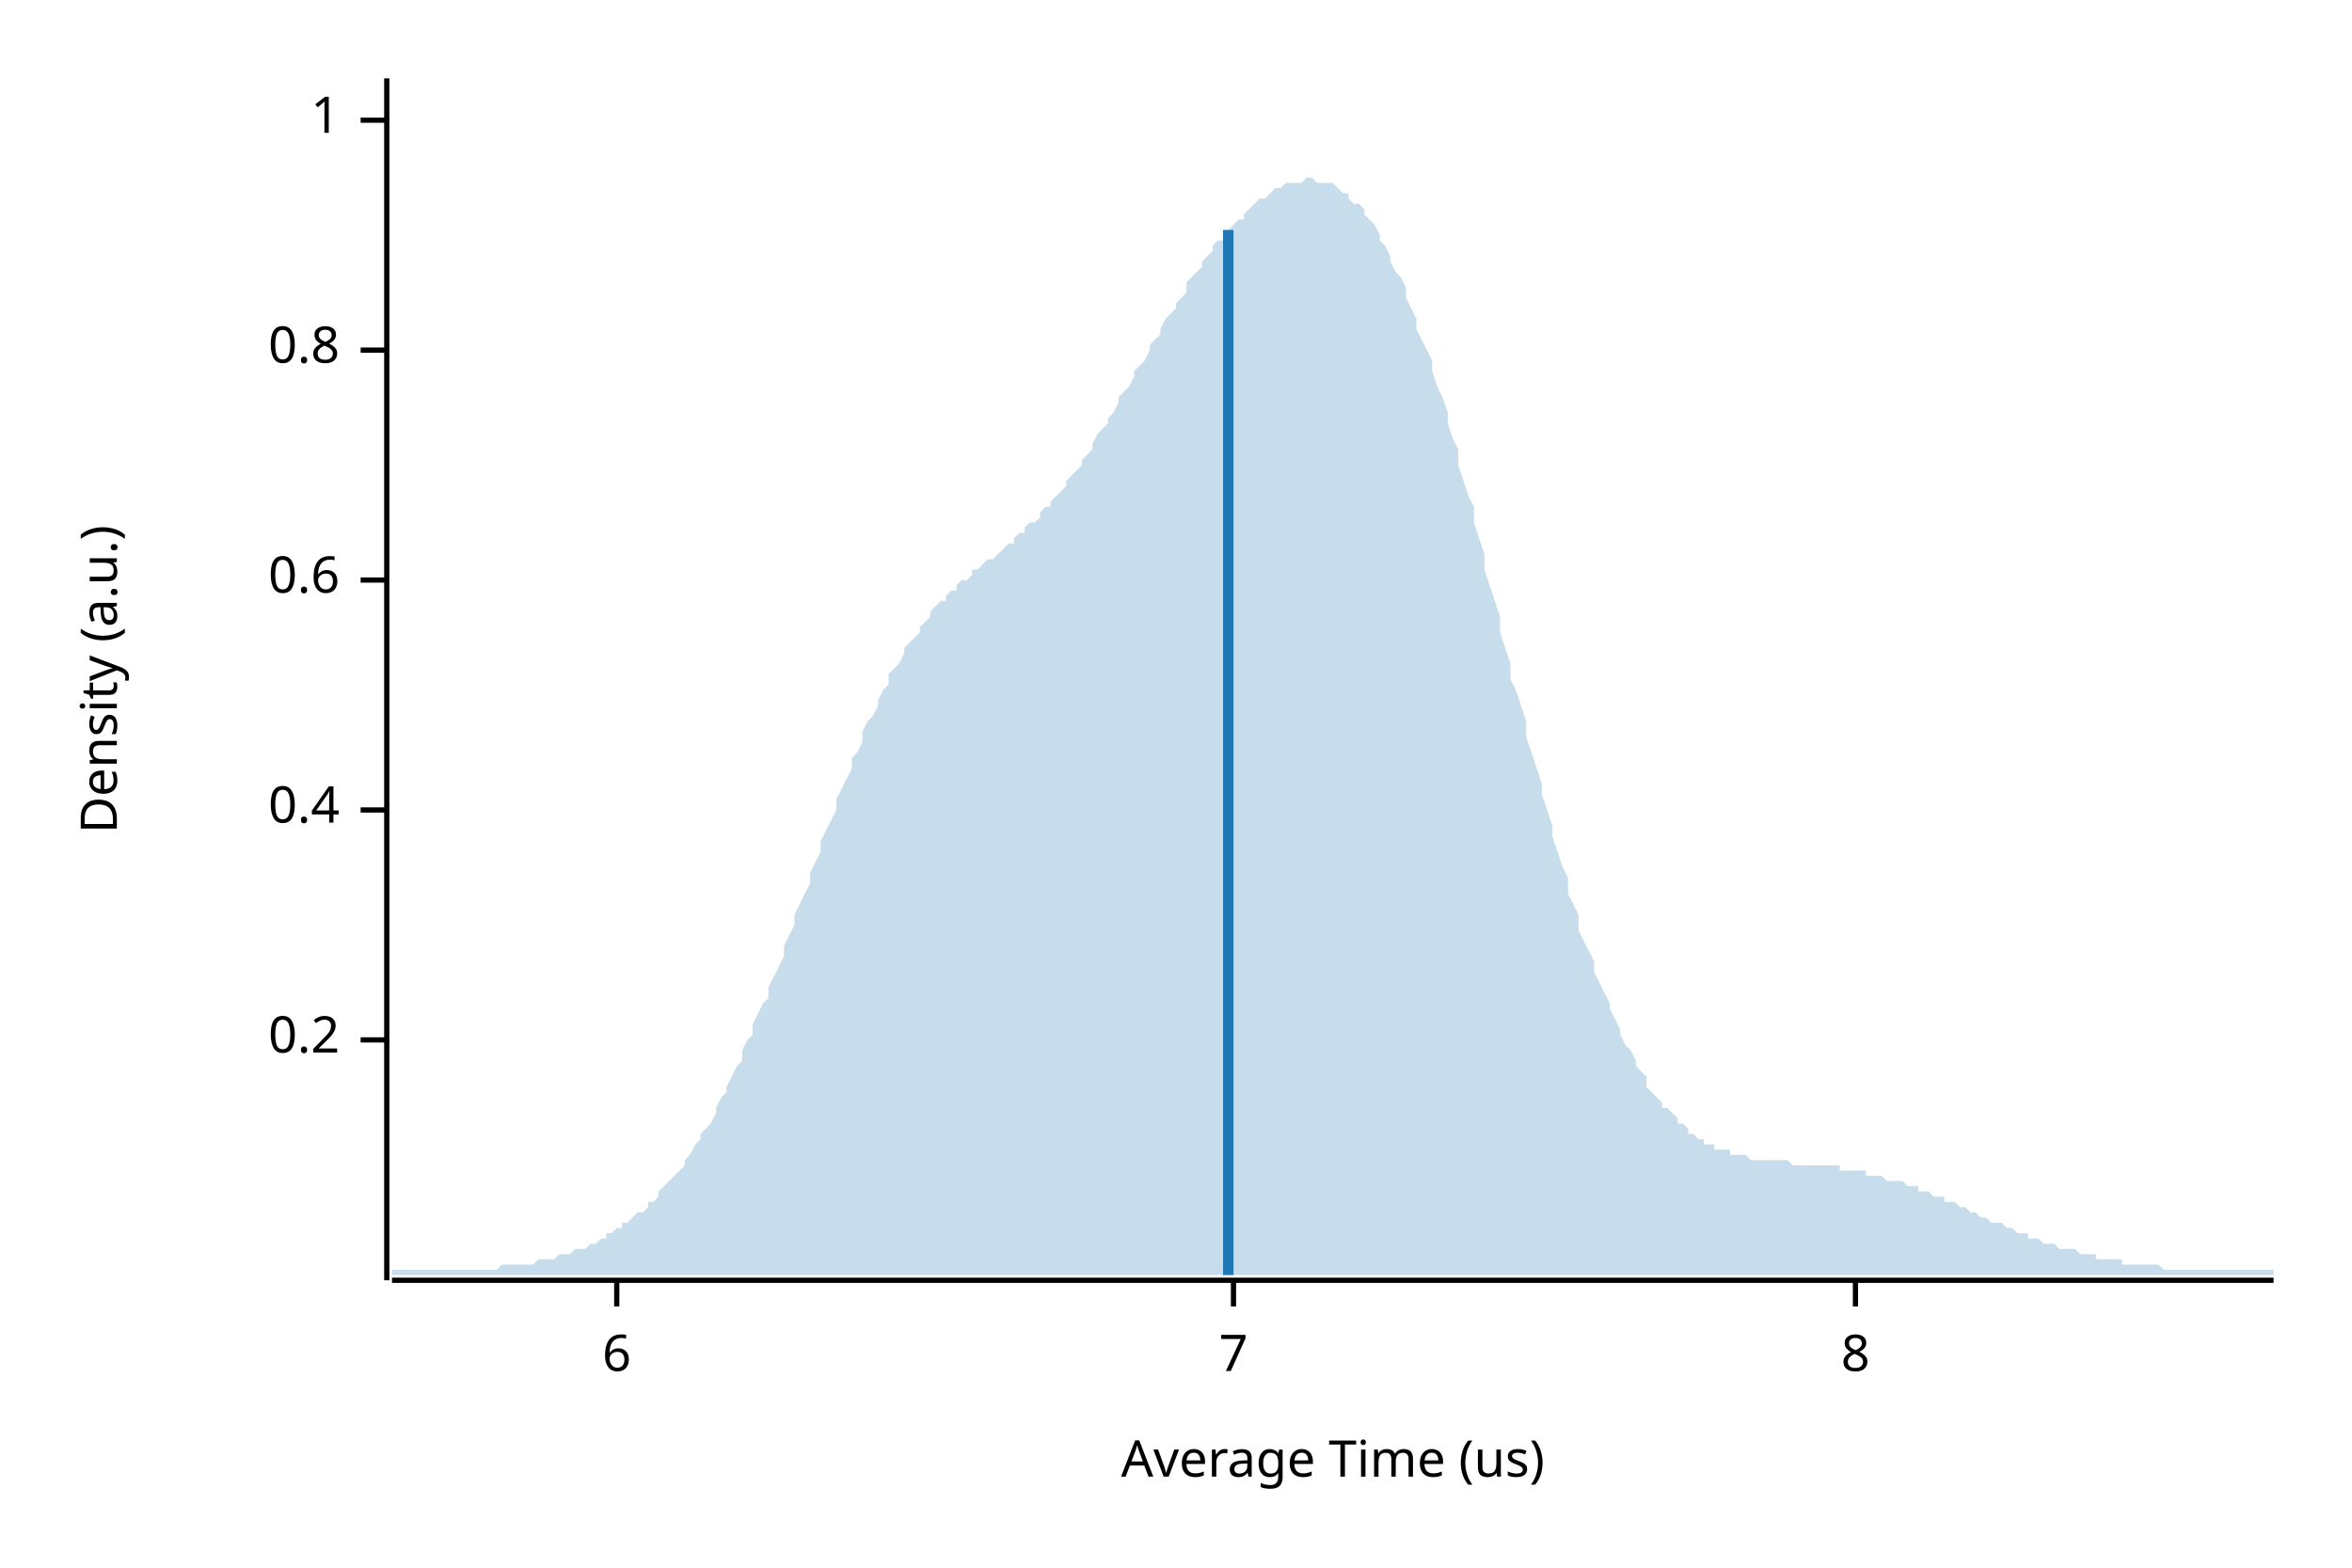
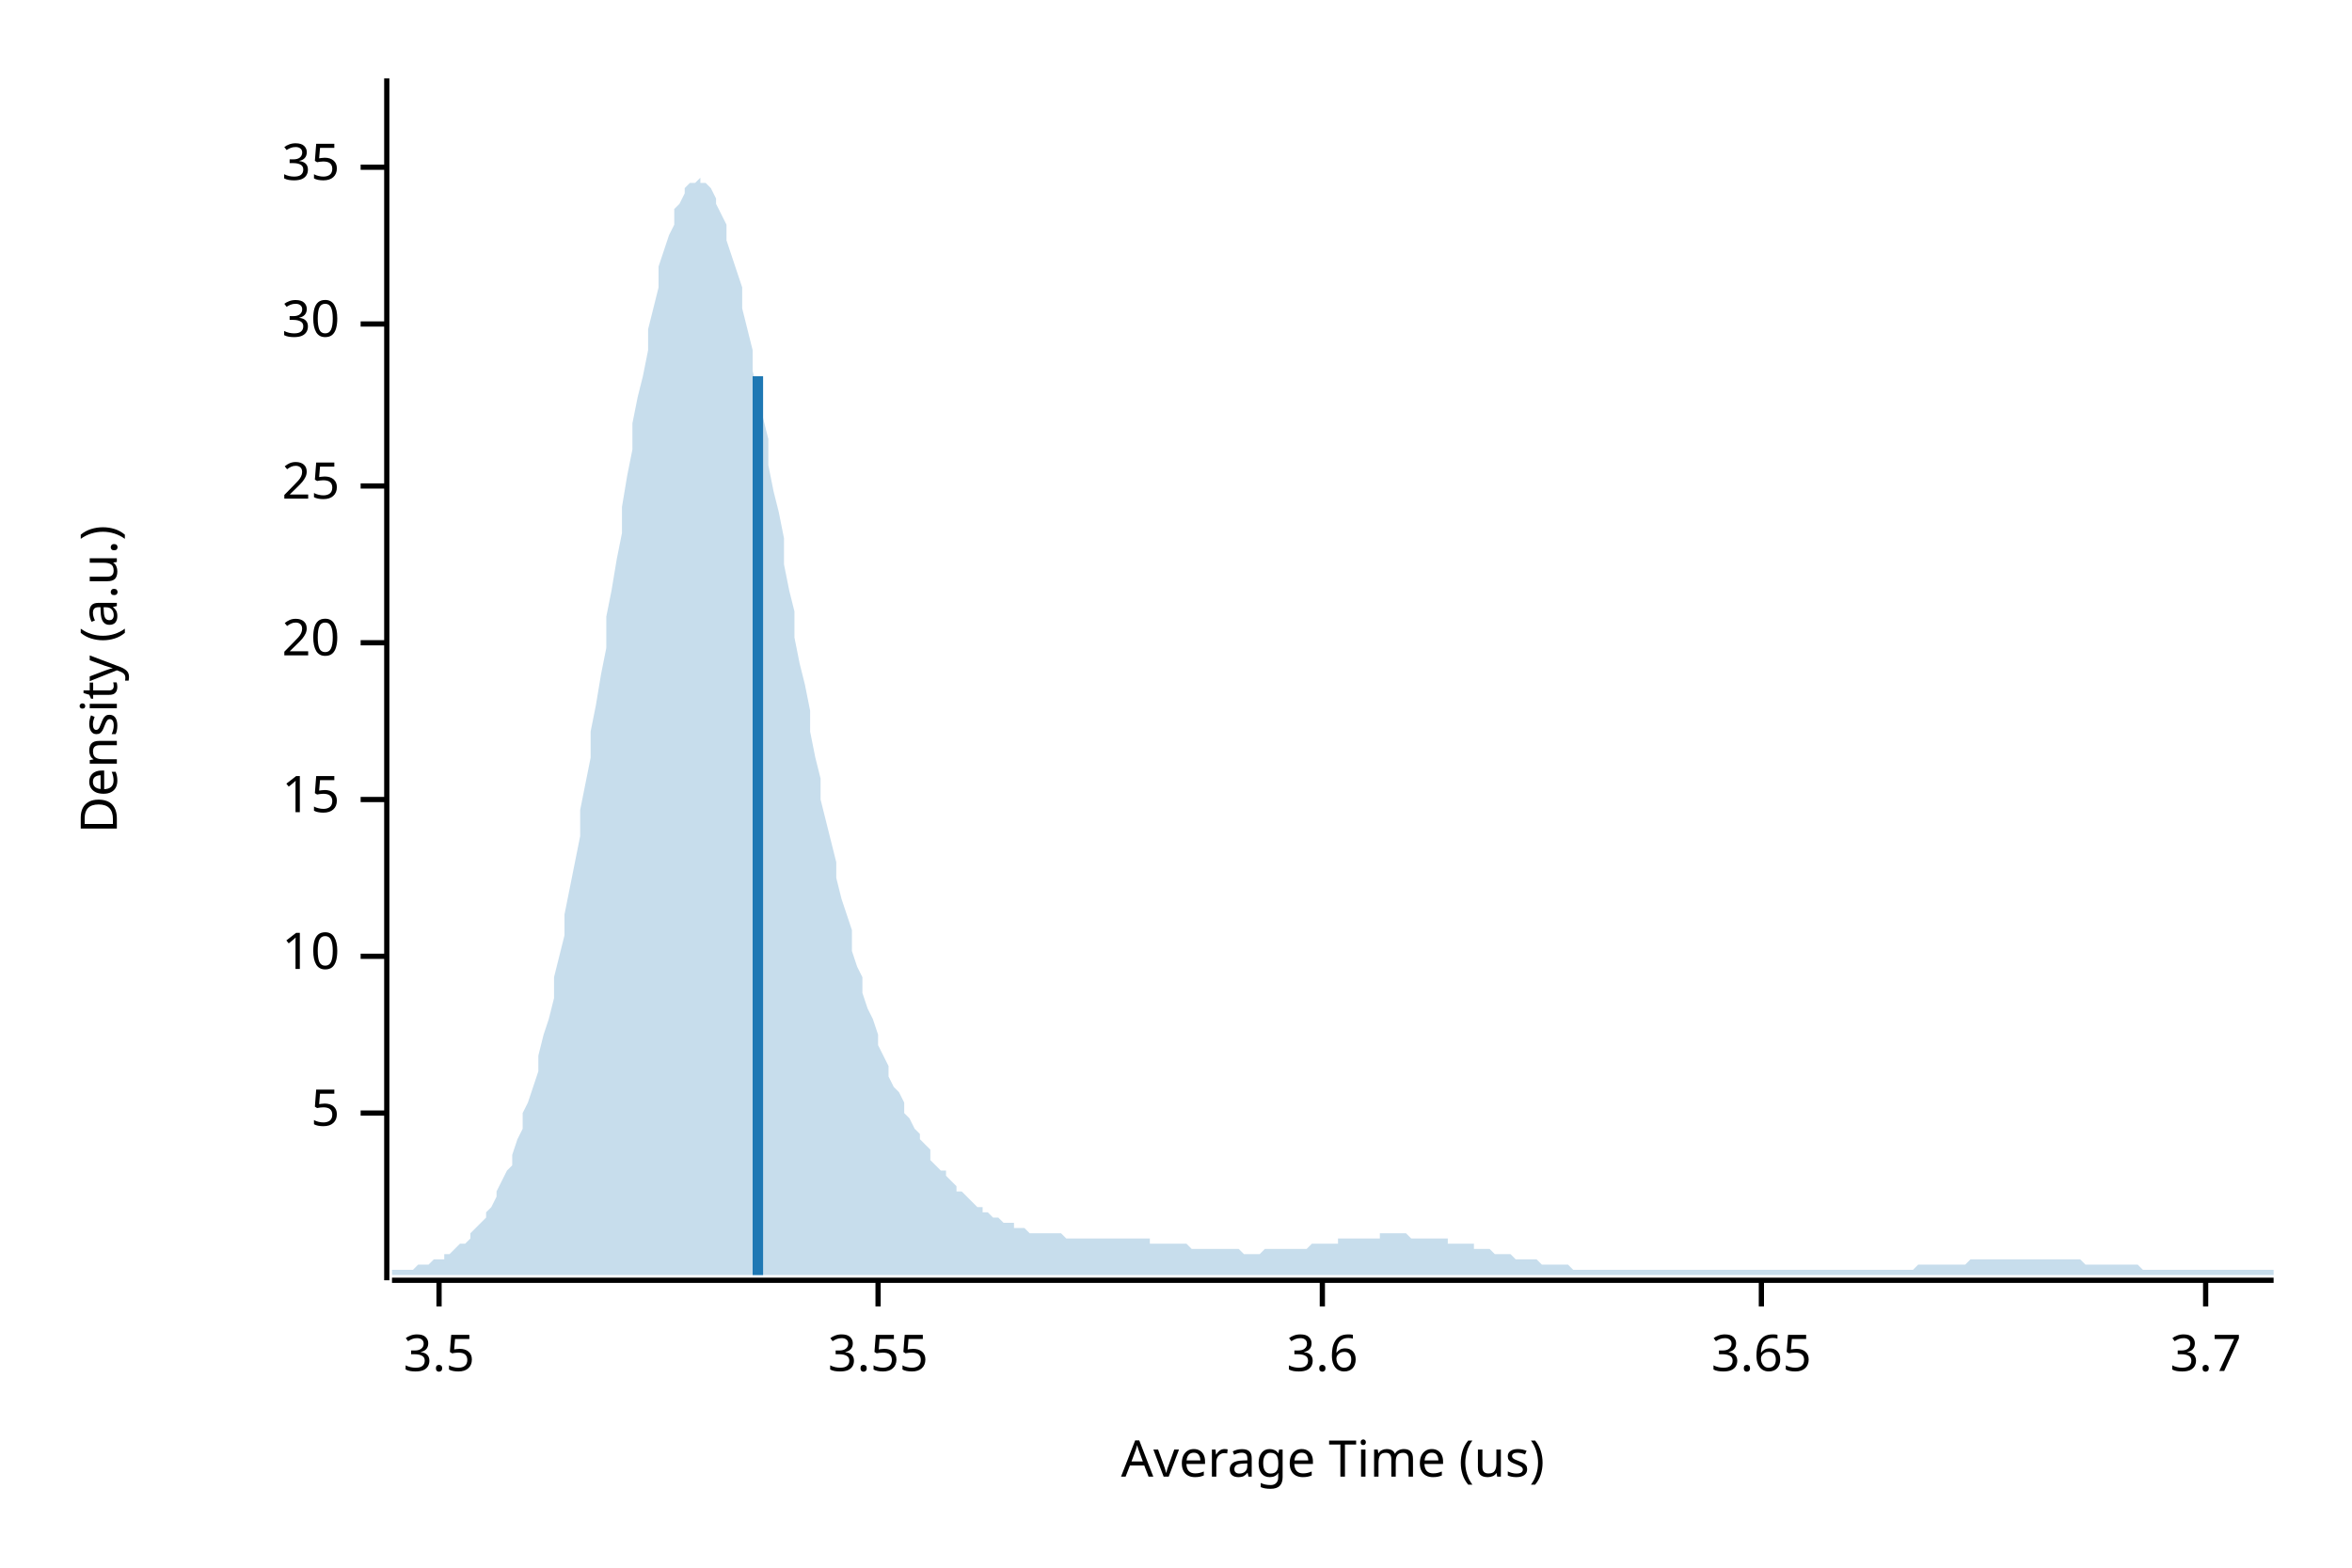
<svg xmlns="http://www.w3.org/2000/svg" width="450" height="300" viewBox="0 0 450 300">
  <text x="15" y="130" dy="0.76em" text-anchor="middle" font-family="sans-serif" font-size="9.677" opacity="1" fill="#000000" transform="rotate(270, 15, 130)">
Density (a.u.)
</text>
  <text x="255" y="285" dy="-0.5ex" text-anchor="middle" font-family="sans-serif" font-size="9.677" opacity="1" fill="#000000">
Average Time (us)
</text>
  <polyline fill="none" opacity="1" stroke="#000000" stroke-width="1" points="74,15 74,245 " />
-   <text x="65" y="199" dy="0.5ex" text-anchor="end" font-family="sans-serif" font-size="9.677" opacity="1" fill="#000000">
- 0.2
+   <text x="65" y="213" dy="0.5ex" text-anchor="end" font-family="sans-serif" font-size="9.677" opacity="1" fill="#000000">
+ 5
</text>
-   <polyline fill="none" opacity="1" stroke="#000000" stroke-width="1" points="69,199 74,199 " />
-   <text x="65" y="155" dy="0.5ex" text-anchor="end" font-family="sans-serif" font-size="9.677" opacity="1" fill="#000000">
- 0.4
+   <polyline fill="none" opacity="1" stroke="#000000" stroke-width="1" points="69,213 74,213 " />
+   <text x="65" y="183" dy="0.5ex" text-anchor="end" font-family="sans-serif" font-size="9.677" opacity="1" fill="#000000">
+ 10
</text>
-   <polyline fill="none" opacity="1" stroke="#000000" stroke-width="1" points="69,155 74,155 " />
-   <text x="65" y="111" dy="0.5ex" text-anchor="end" font-family="sans-serif" font-size="9.677" opacity="1" fill="#000000">
- 0.6
+   <polyline fill="none" opacity="1" stroke="#000000" stroke-width="1" points="69,183 74,183 " />
+   <text x="65" y="153" dy="0.5ex" text-anchor="end" font-family="sans-serif" font-size="9.677" opacity="1" fill="#000000">
+ 15
</text>
-   <polyline fill="none" opacity="1" stroke="#000000" stroke-width="1" points="69,111 74,111 " />
-   <text x="65" y="67" dy="0.5ex" text-anchor="end" font-family="sans-serif" font-size="9.677" opacity="1" fill="#000000">
- 0.8
+   <polyline fill="none" opacity="1" stroke="#000000" stroke-width="1" points="69,153 74,153 " />
+   <text x="65" y="123" dy="0.5ex" text-anchor="end" font-family="sans-serif" font-size="9.677" opacity="1" fill="#000000">
+ 20
</text>
-   <polyline fill="none" opacity="1" stroke="#000000" stroke-width="1" points="69,67 74,67 " />
-   <text x="65" y="23" dy="0.5ex" text-anchor="end" font-family="sans-serif" font-size="9.677" opacity="1" fill="#000000">
- 1
+   <polyline fill="none" opacity="1" stroke="#000000" stroke-width="1" points="69,123 74,123 " />
+   <text x="65" y="93" dy="0.5ex" text-anchor="end" font-family="sans-serif" font-size="9.677" opacity="1" fill="#000000">
+ 25
</text>
-   <polyline fill="none" opacity="1" stroke="#000000" stroke-width="1" points="69,23 74,23 " />
+   <polyline fill="none" opacity="1" stroke="#000000" stroke-width="1" points="69,93 74,93 " />
+   <text x="65" y="62" dy="0.5ex" text-anchor="end" font-family="sans-serif" font-size="9.677" opacity="1" fill="#000000">
+ 30
+ </text>
+   <polyline fill="none" opacity="1" stroke="#000000" stroke-width="1" points="69,62 74,62 " />
+   <text x="65" y="32" dy="0.5ex" text-anchor="end" font-family="sans-serif" font-size="9.677" opacity="1" fill="#000000">
+ 35
+ </text>
+   <polyline fill="none" opacity="1" stroke="#000000" stroke-width="1" points="69,32 74,32 " />
  <polyline fill="none" opacity="1" stroke="#000000" stroke-width="1" points="75,245 435,245 " />
-   <text x="118" y="255" dy="0.76em" text-anchor="middle" font-family="sans-serif" font-size="9.677" opacity="1" fill="#000000">
- 6
+   <text x="84" y="255" dy="0.76em" text-anchor="middle" font-family="sans-serif" font-size="9.677" opacity="1" fill="#000000">
+ 3.5
</text>
-   <polyline fill="none" opacity="1" stroke="#000000" stroke-width="1" points="118,245 118,250 " />
-   <text x="236" y="255" dy="0.76em" text-anchor="middle" font-family="sans-serif" font-size="9.677" opacity="1" fill="#000000">
- 7
+   <polyline fill="none" opacity="1" stroke="#000000" stroke-width="1" points="84,245 84,250 " />
+   <text x="168" y="255" dy="0.76em" text-anchor="middle" font-family="sans-serif" font-size="9.677" opacity="1" fill="#000000">
+ 3.55
</text>
-   <polyline fill="none" opacity="1" stroke="#000000" stroke-width="1" points="236,245 236,250 " />
-   <text x="355" y="255" dy="0.76em" text-anchor="middle" font-family="sans-serif" font-size="9.677" opacity="1" fill="#000000">
- 8
+   <polyline fill="none" opacity="1" stroke="#000000" stroke-width="1" points="168,245 168,250 " />
+   <text x="253" y="255" dy="0.76em" text-anchor="middle" font-family="sans-serif" font-size="9.677" opacity="1" fill="#000000">
+ 3.6
</text>
-   <polyline fill="none" opacity="1" stroke="#000000" stroke-width="1" points="355,245 355,250 " />
-   <polygon opacity="0.25" fill="#1F78B4" points="75,243 75,243 76,243 77,243 77,243 78,243 79,243 80,243 80,243 81,243 82,243 82,243 83,243 84,243 85,243 85,243 86,243 87,243 87,243 88,243 89,243 90,243 90,243 91,243 92,243 93,243 93,243 94,243 95,243 95,243 96,242 97,242 98,242 98,242 99,242 100,242 100,242 101,242 102,242 103,241 103,241 104,241 105,241 106,241 106,241 107,240 108,240 108,240 109,240 110,239 111,239 111,239 112,239 113,238 113,238 114,238 115,237 116,237 116,236 117,236 118,235 119,235 119,234 120,234 121,233 121,233 122,232 123,232 124,231 124,230 125,230 126,229 126,228 127,227 128,226 129,225 129,225 130,224 131,223 131,222 132,221 133,219 134,218 134,217 135,216 136,215 137,213 137,212 138,210 139,209 139,208 140,206 141,204 142,203 142,201 143,199 144,198 144,196 145,194 146,192 147,191 147,189 148,187 149,185 150,183 150,181 151,179 152,177 152,175 153,173 154,171 155,169 155,167 156,165 157,163 157,161 158,159 159,157 160,155 160,153 161,151 162,149 163,147 163,145 164,144 165,142 165,140 166,138 167,137 168,135 168,134 169,132 170,131 170,129 171,128 172,127 173,125 173,124 174,123 175,122 176,121 176,120 177,119 178,118 178,117 179,116 180,115 181,115 181,114 182,113 183,113 183,112 184,111 185,111 186,110 186,109 187,109 188,108 188,108 189,107 190,107 191,106 191,106 192,105 193,104 194,104 194,103 195,102 196,102 196,101 197,100 198,100 199,99 199,98 200,97 201,97 201,96 202,95 203,94 204,93 204,92 205,91 206,90 207,89 207,88 208,87 209,86 209,85 210,83 211,82 212,81 212,80 213,79 214,77 214,76 215,75 216,74 217,72 217,71 218,70 219,69 220,67 220,66 221,65 222,64 222,63 223,61 224,60 225,59 225,58 226,57 227,56 227,54 228,53 229,52 230,51 230,50 231,49 232,48 232,47 233,46 234,46 235,45 235,44 236,43 237,42 238,42 238,41 239,40 240,39 240,39 241,38 242,38 243,37 243,37 244,36 245,36 245,36 246,35 247,35 248,35 248,35 249,35 250,34 251,34 251,34 252,35 253,35 253,35 254,35 255,35 256,36 256,36 257,37 258,37 258,38 259,39 260,39 261,40 261,41 262,42 263,43 264,45 264,46 265,47 266,49 266,50 267,52 268,53 269,55 269,57 270,59 271,61 271,63 272,65 273,67 274,69 274,71 275,74 276,76 277,79 277,81 278,84 279,86 279,89 280,92 281,95 282,97 282,100 283,103 284,106 284,109 285,112 286,115 287,118 287,121 288,124 289,127 289,130 290,132 291,135 292,138 292,141 293,144 294,147 295,150 295,152 296,155 297,158 297,160 298,163 299,166 300,168 300,171 301,173 302,175 302,178 303,180 304,182 305,184 305,186 306,188 307,190 308,192 308,193 309,195 310,197 310,198 311,200 312,201 313,203 313,204 314,205 315,206 315,208 316,209 317,210 318,211 318,212 319,212 320,213 321,214 321,215 322,215 323,216 323,217 324,217 325,218 326,218 326,219 327,219 328,219 328,220 329,220 330,220 331,220 331,221 332,221 333,221 333,221 334,221 335,222 336,222 336,222 337,222 338,222 339,222 339,222 340,222 341,222 341,222 342,222 343,223 344,223 344,223 345,223 346,223 346,223 347,223 348,223 349,223 349,223 350,223 351,223 352,223 352,224 353,224 354,224 354,224 355,224 356,224 357,224 357,225 358,225 359,225 359,225 360,225 361,226 362,226 362,226 363,226 364,226 365,227 365,227 366,227 367,227 367,228 368,228 369,228 370,229 370,229 371,229 372,229 372,230 373,230 374,230 375,231 375,231 376,231 377,232 378,232 378,232 379,233 380,233 380,233 381,234 382,234 383,234 383,234 384,235 385,235 385,235 386,236 387,236 388,236 388,237 389,237 390,237 390,237 391,238 392,238 393,238 393,238 394,239 395,239 396,239 396,239 397,239 398,240 398,240 399,240 400,240 401,240 401,241 402,241 403,241 403,241 404,241 405,241 406,241 406,242 407,242 408,242 409,242 409,242 410,242 411,242 411,242 412,242 413,242 414,243 414,243 415,243 416,243 416,243 417,243 418,243 419,243 419,243 420,243 421,243 422,243 422,243 423,243 424,243 424,243 425,243 426,243 427,243 427,243 428,243 429,243 429,243 430,243 431,243 432,243 432,243 433,243 434,243 435,243 435,244 75,244 " />
-   <polyline fill="none" opacity="1" stroke="#1F78B4" stroke-width="2" points="235,244 235,44 " />
+   <polyline fill="none" opacity="1" stroke="#000000" stroke-width="1" points="253,245 253,250 " />
+   <text x="337" y="255" dy="0.76em" text-anchor="middle" font-family="sans-serif" font-size="9.677" opacity="1" fill="#000000">
+ 3.65
+ </text>
+   <polyline fill="none" opacity="1" stroke="#000000" stroke-width="1" points="337,245 337,250 " />
+   <text x="422" y="255" dy="0.76em" text-anchor="middle" font-family="sans-serif" font-size="9.677" opacity="1" fill="#000000">
+ 3.7
+ </text>
+   <polyline fill="none" opacity="1" stroke="#000000" stroke-width="1" points="422,245 422,250 " />
+   <polygon opacity="0.25" fill="#1F78B4" points="75,243 75,243 76,243 77,243 77,243 78,243 79,243 80,242 80,242 81,242 82,242 82,242 83,241 84,241 85,241 85,240 86,240 87,239 87,239 88,238 89,238 90,237 90,236 91,235 92,234 93,233 93,232 94,231 95,229 95,228 96,226 97,224 98,223 98,221 99,218 100,216 100,213 101,211 102,208 103,205 103,202 104,198 105,195 106,191 106,187 107,183 108,179 108,175 109,170 110,165 111,160 111,155 112,150 113,145 113,140 114,135 115,129 116,124 116,118 117,113 118,107 119,102 119,97 120,91 121,86 121,81 122,76 123,72 124,67 124,63 125,59 126,55 126,51 127,48 128,45 129,43 129,40 130,39 131,37 131,36 132,35 133,35 134,34 134,35 135,35 136,36 137,38 137,39 138,41 139,43 139,46 140,49 141,52 142,55 142,59 143,63 144,67 144,71 145,75 146,80 147,84 147,89 148,94 149,98 150,103 150,108 151,113 152,117 152,122 153,127 154,131 155,136 155,140 156,145 157,149 157,153 158,157 159,161 160,165 160,168 161,172 162,175 163,178 163,182 164,185 165,187 165,190 166,193 167,195 168,198 168,200 169,202 170,204 170,206 171,208 172,209 173,211 173,213 174,214 175,216 176,217 176,218 177,219 178,220 178,222 179,223 180,224 181,224 181,225 182,226 183,227 183,228 184,228 185,229 186,230 186,230 187,231 188,231 188,232 189,232 190,233 191,233 191,233 192,234 193,234 194,234 194,235 195,235 196,235 196,235 197,236 198,236 199,236 199,236 200,236 201,236 201,236 202,236 203,236 204,237 204,237 205,237 206,237 207,237 207,237 208,237 209,237 209,237 210,237 211,237 212,237 212,237 213,237 214,237 214,237 215,237 216,237 217,237 217,237 218,237 219,237 220,237 220,238 221,238 222,238 222,238 223,238 224,238 225,238 225,238 226,238 227,238 227,238 228,239 229,239 230,239 230,239 231,239 232,239 232,239 233,239 234,239 235,239 235,239 236,239 237,239 238,240 238,240 239,240 240,240 240,240 241,240 242,239 243,239 243,239 244,239 245,239 245,239 246,239 247,239 248,239 248,239 249,239 250,239 251,238 251,238 252,238 253,238 253,238 254,238 255,238 256,238 256,237 257,237 258,237 258,237 259,237 260,237 261,237 261,237 262,237 263,237 264,237 264,236 265,236 266,236 266,236 267,236 268,236 269,236 269,236 270,237 271,237 271,237 272,237 273,237 274,237 274,237 275,237 276,237 277,237 277,238 278,238 279,238 279,238 280,238 281,238 282,238 282,239 283,239 284,239 284,239 285,239 286,240 287,240 287,240 288,240 289,240 289,240 290,241 291,241 292,241 292,241 293,241 294,241 295,242 295,242 296,242 297,242 297,242 298,242 299,242 300,242 300,242 301,243 302,243 302,243 303,243 304,243 305,243 305,243 306,243 307,243 308,243 308,243 309,243 310,243 310,243 311,243 312,243 313,243 313,243 314,243 315,243 315,243 316,243 317,243 318,243 318,243 319,243 320,243 321,243 321,243 322,243 323,243 323,243 324,243 325,243 326,243 326,243 327,243 328,243 328,243 329,243 330,243 331,243 331,243 332,243 333,243 333,243 334,243 335,243 336,243 336,243 337,243 338,243 339,243 339,243 340,243 341,243 341,243 342,243 343,243 344,243 344,243 345,243 346,243 346,243 347,243 348,243 349,243 349,243 350,243 351,243 352,243 352,243 353,243 354,243 354,243 355,243 356,243 357,243 357,243 358,243 359,243 359,243 360,243 361,243 362,243 362,243 363,243 364,243 365,243 365,243 366,243 367,242 367,242 368,242 369,242 370,242 370,242 371,242 372,242 372,242 373,242 374,242 375,242 375,242 376,242 377,241 378,241 378,241 379,241 380,241 380,241 381,241 382,241 383,241 383,241 384,241 385,241 385,241 386,241 387,241 388,241 388,241 389,241 390,241 390,241 391,241 392,241 393,241 393,241 394,241 395,241 396,241 396,241 397,241 398,241 398,241 399,242 400,242 401,242 401,242 402,242 403,242 403,242 404,242 405,242 406,242 406,242 407,242 408,242 409,242 409,242 410,243 411,243 411,243 412,243 413,243 414,243 414,243 415,243 416,243 416,243 417,243 418,243 419,243 419,243 420,243 421,243 422,243 422,243 423,243 424,243 424,243 425,243 426,243 427,243 427,243 428,243 429,243 429,243 430,243 431,243 432,243 432,243 433,243 434,243 435,243 435,244 75,244 " />
+   <polyline fill="none" opacity="1" stroke="#1F78B4" stroke-width="2" points="145,244 145,72 " />
</svg>
